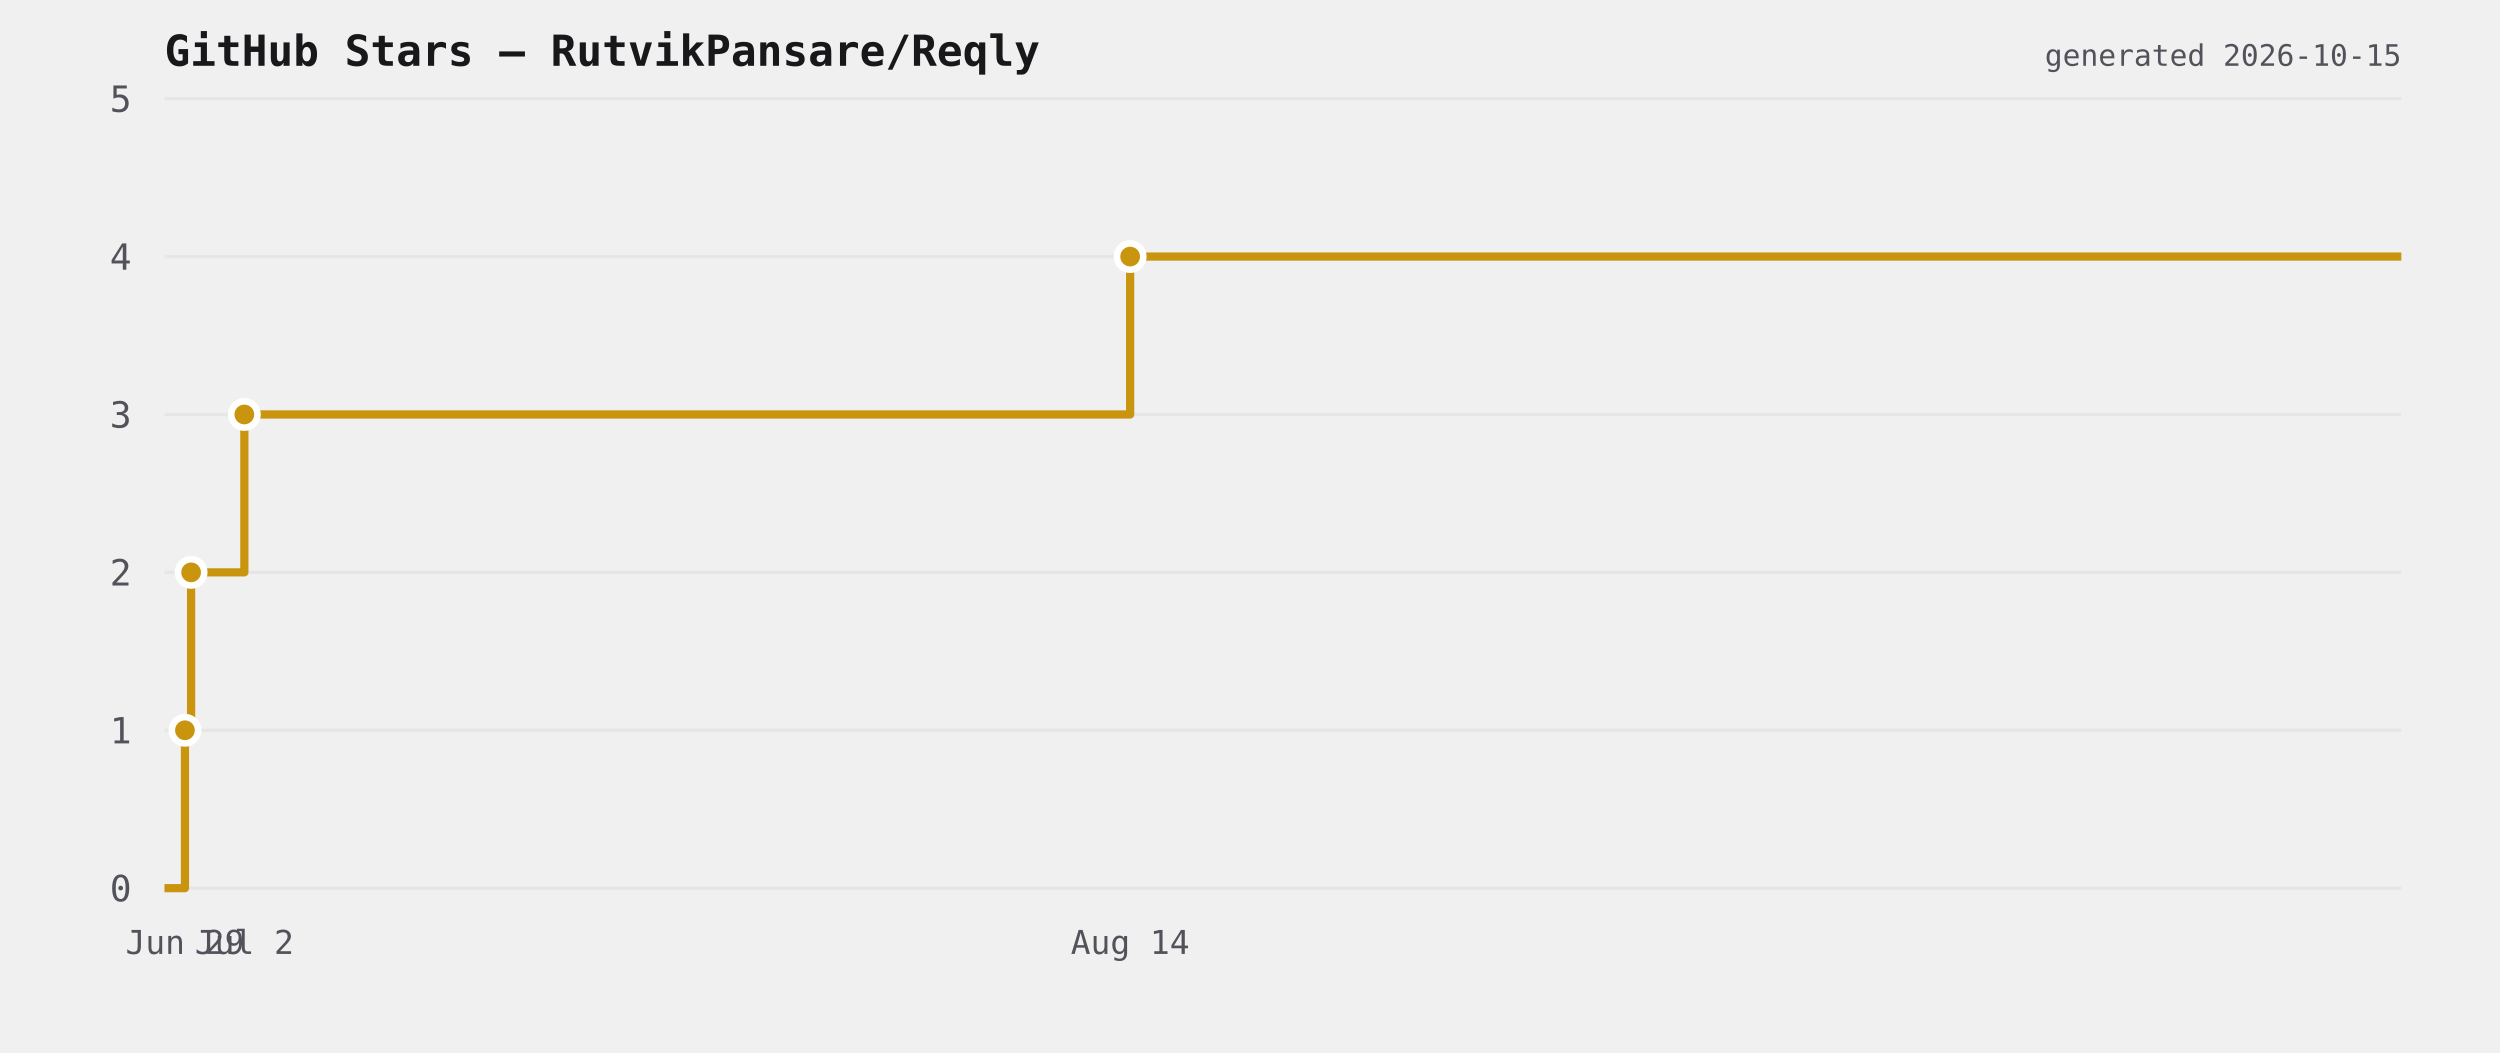
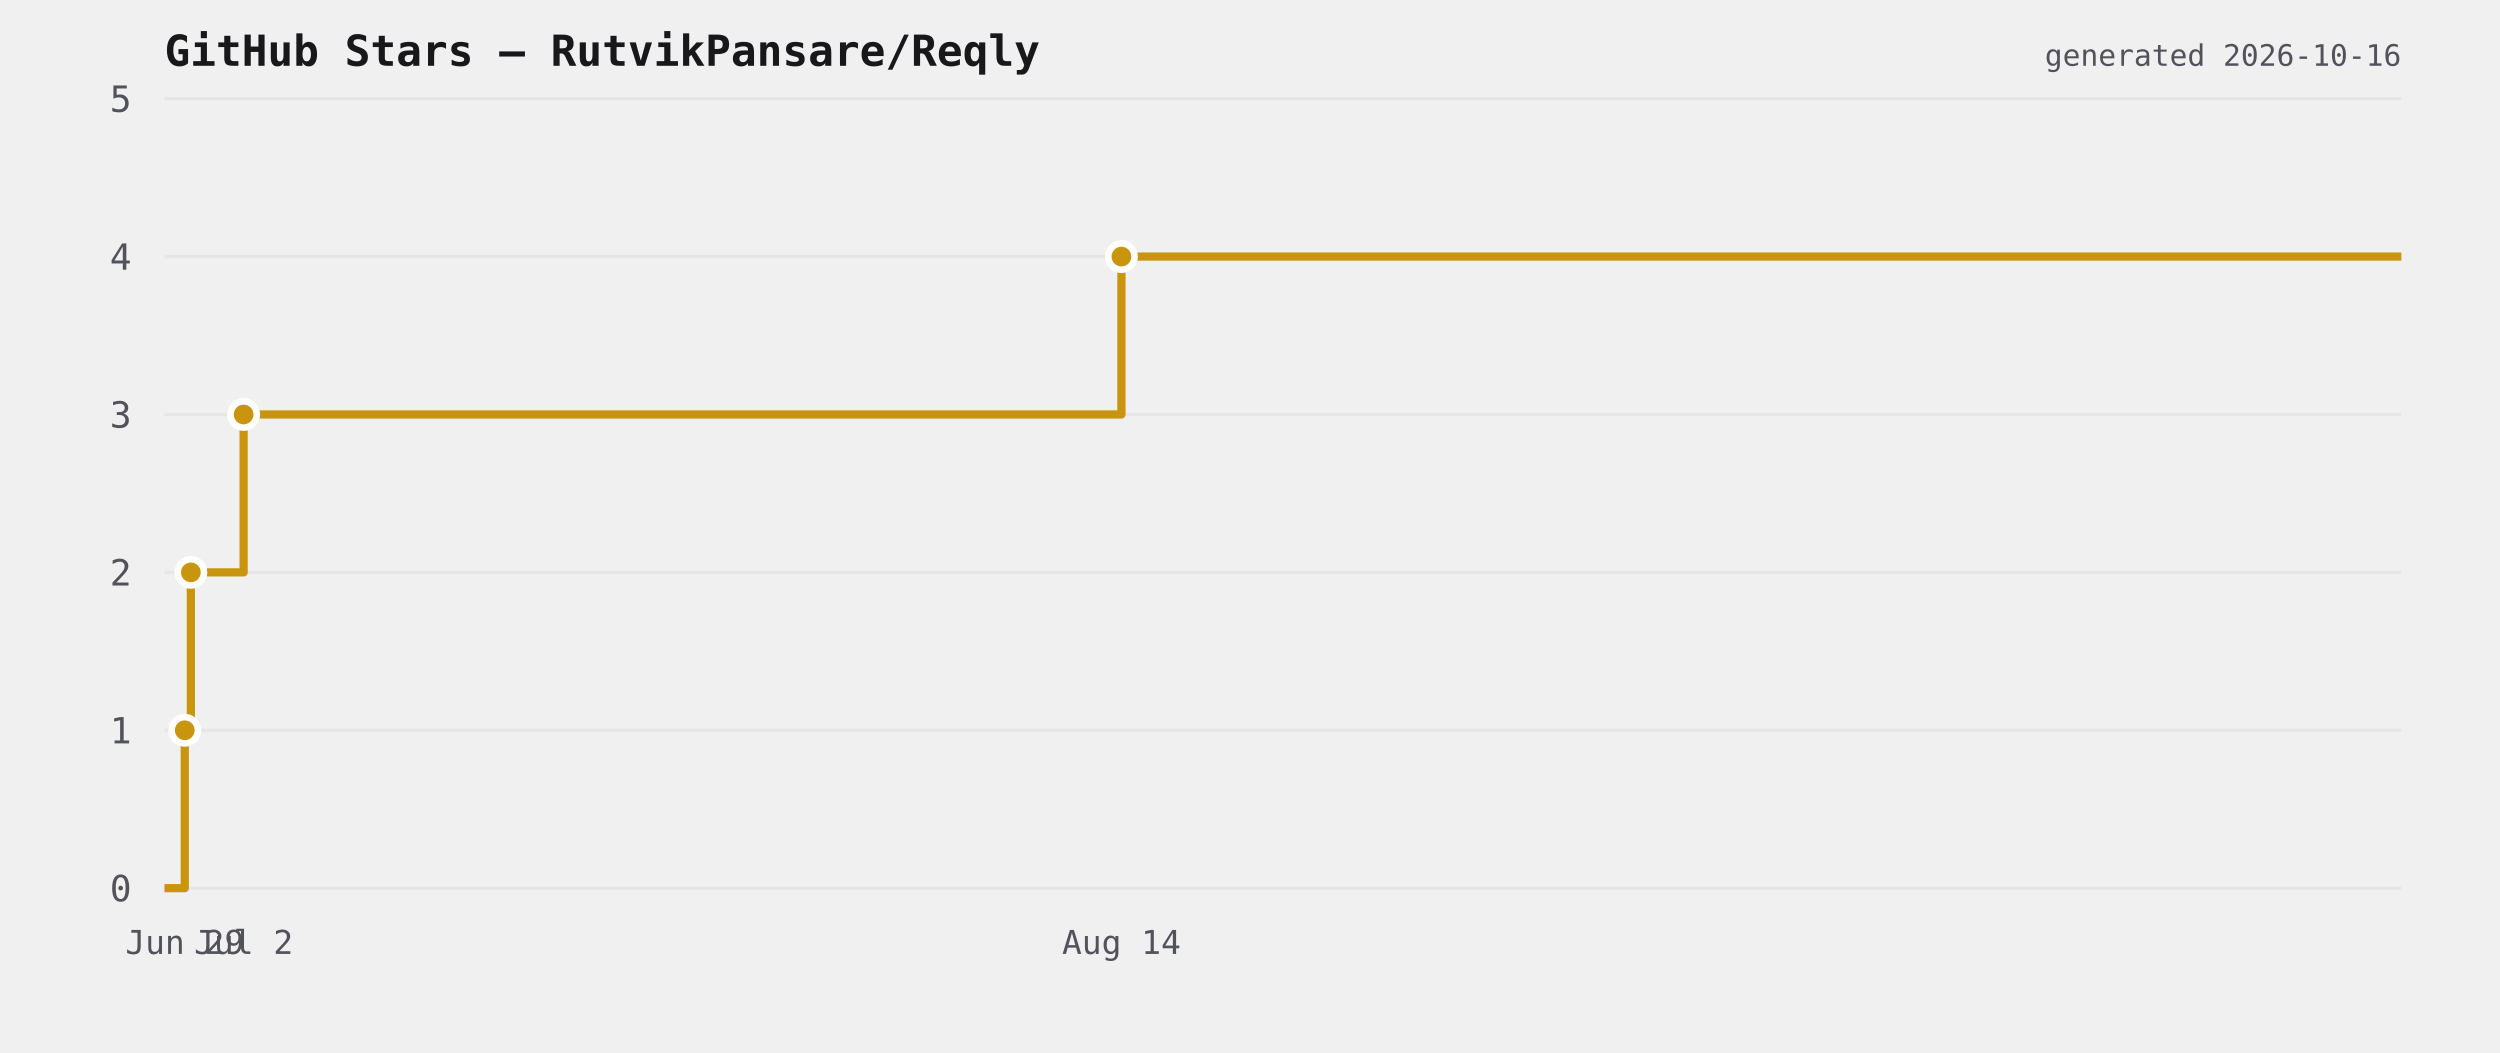
<svg xmlns="http://www.w3.org/2000/svg" viewBox="0 0 760 320" width="760" height="320">
  <rect width="760" height="320" fill="transparent" />
  <text x="50" y="20" font-size="13" font-weight="600" fill="#18181b" font-family="ui-monospace,monospace">GitHub Stars — RutvikPansare/Reqly</text>
  <line x1="50" y1="270" x2="730" y2="270" stroke="#e6e6e6" stroke-width="1" />
  <text x="40" y="274" font-size="11" fill="#52525b" text-anchor="end" font-family="ui-monospace,monospace">0</text>
  <line x1="50" y1="222" x2="730" y2="222" stroke="#e6e6e6" stroke-width="1" />
  <text x="40" y="226" font-size="11" fill="#52525b" text-anchor="end" font-family="ui-monospace,monospace">1</text>
  <line x1="50" y1="174" x2="730" y2="174" stroke="#e6e6e6" stroke-width="1" />
  <text x="40" y="178" font-size="11" fill="#52525b" text-anchor="end" font-family="ui-monospace,monospace">2</text>
  <line x1="50" y1="126" x2="730" y2="126" stroke="#e6e6e6" stroke-width="1" />
  <text x="40" y="130" font-size="11" fill="#52525b" text-anchor="end" font-family="ui-monospace,monospace">3</text>
  <line x1="50" y1="78" x2="730" y2="78" stroke="#e6e6e6" stroke-width="1" />
  <text x="40" y="82" font-size="11" fill="#52525b" text-anchor="end" font-family="ui-monospace,monospace">4</text>
  <line x1="50" y1="30" x2="730" y2="30" stroke="#e6e6e6" stroke-width="1" />
  <text x="40" y="34" font-size="11" fill="#52525b" text-anchor="end" font-family="ui-monospace,monospace">5</text>
-   <path d="M 50 270 L 56.224 270 L 56.224 222 L 58.095 222 L 58.095 174 L 74.281 174 L 74.281 126 L 343.566 126 L 343.566 78 L 730 78 L 730 78" fill="none" stroke="#c9950f" stroke-width="2.5" stroke-linejoin="round" />
-   <circle cx="56.224" cy="222" r="4" fill="#c9950f" stroke="#ffffff" stroke-width="2" />
-   <circle cx="58.095" cy="174" r="4" fill="#c9950f" stroke="#ffffff" stroke-width="2" />
-   <circle cx="74.281" cy="126" r="4" fill="#c9950f" stroke="#ffffff" stroke-width="2" />
-   <circle cx="343.566" cy="78" r="4" fill="#c9950f" stroke="#ffffff" stroke-width="2" />
-   <text x="56.224" y="290" font-size="10" fill="#52525b" text-anchor="middle" font-family="ui-monospace,monospace">Jun 29</text>
-   <text x="74.281" y="290" font-size="10" fill="#52525b" text-anchor="middle" font-family="ui-monospace,monospace">Jul 2</text>
-   <text x="343.566" y="290" font-size="10" fill="#52525b" text-anchor="middle" font-family="ui-monospace,monospace">Aug 14</text>
-   <text x="730" y="20" font-size="9" fill="#52525b" text-anchor="end" font-family="ui-monospace,monospace">generated 2026-10-15</text>
+   <path d="M 50 270 L 56.168 270 L 56.168 222 L 58.021 222 L 58.021 174 L 74.062 174 L 74.062 126 L 340.913 126 L 340.913 78 L 730 78 L 730 78" fill="none" stroke="#c9950f" stroke-width="2.5" stroke-linejoin="round" />
+   <circle cx="56.168" cy="222" r="4" fill="#c9950f" stroke="#ffffff" stroke-width="2" />
+   <circle cx="58.021" cy="174" r="4" fill="#c9950f" stroke="#ffffff" stroke-width="2" />
+   <circle cx="74.062" cy="126" r="4" fill="#c9950f" stroke="#ffffff" stroke-width="2" />
+   <circle cx="340.913" cy="78" r="4" fill="#c9950f" stroke="#ffffff" stroke-width="2" />
+   <text x="56.168" y="290" font-size="10" fill="#52525b" text-anchor="middle" font-family="ui-monospace,monospace">Jun 29</text>
+   <text x="74.062" y="290" font-size="10" fill="#52525b" text-anchor="middle" font-family="ui-monospace,monospace">Jul 2</text>
+   <text x="340.913" y="290" font-size="10" fill="#52525b" text-anchor="middle" font-family="ui-monospace,monospace">Aug 14</text>
+   <text x="730" y="20" font-size="9" fill="#52525b" text-anchor="end" font-family="ui-monospace,monospace">generated 2026-10-16</text>
</svg>
